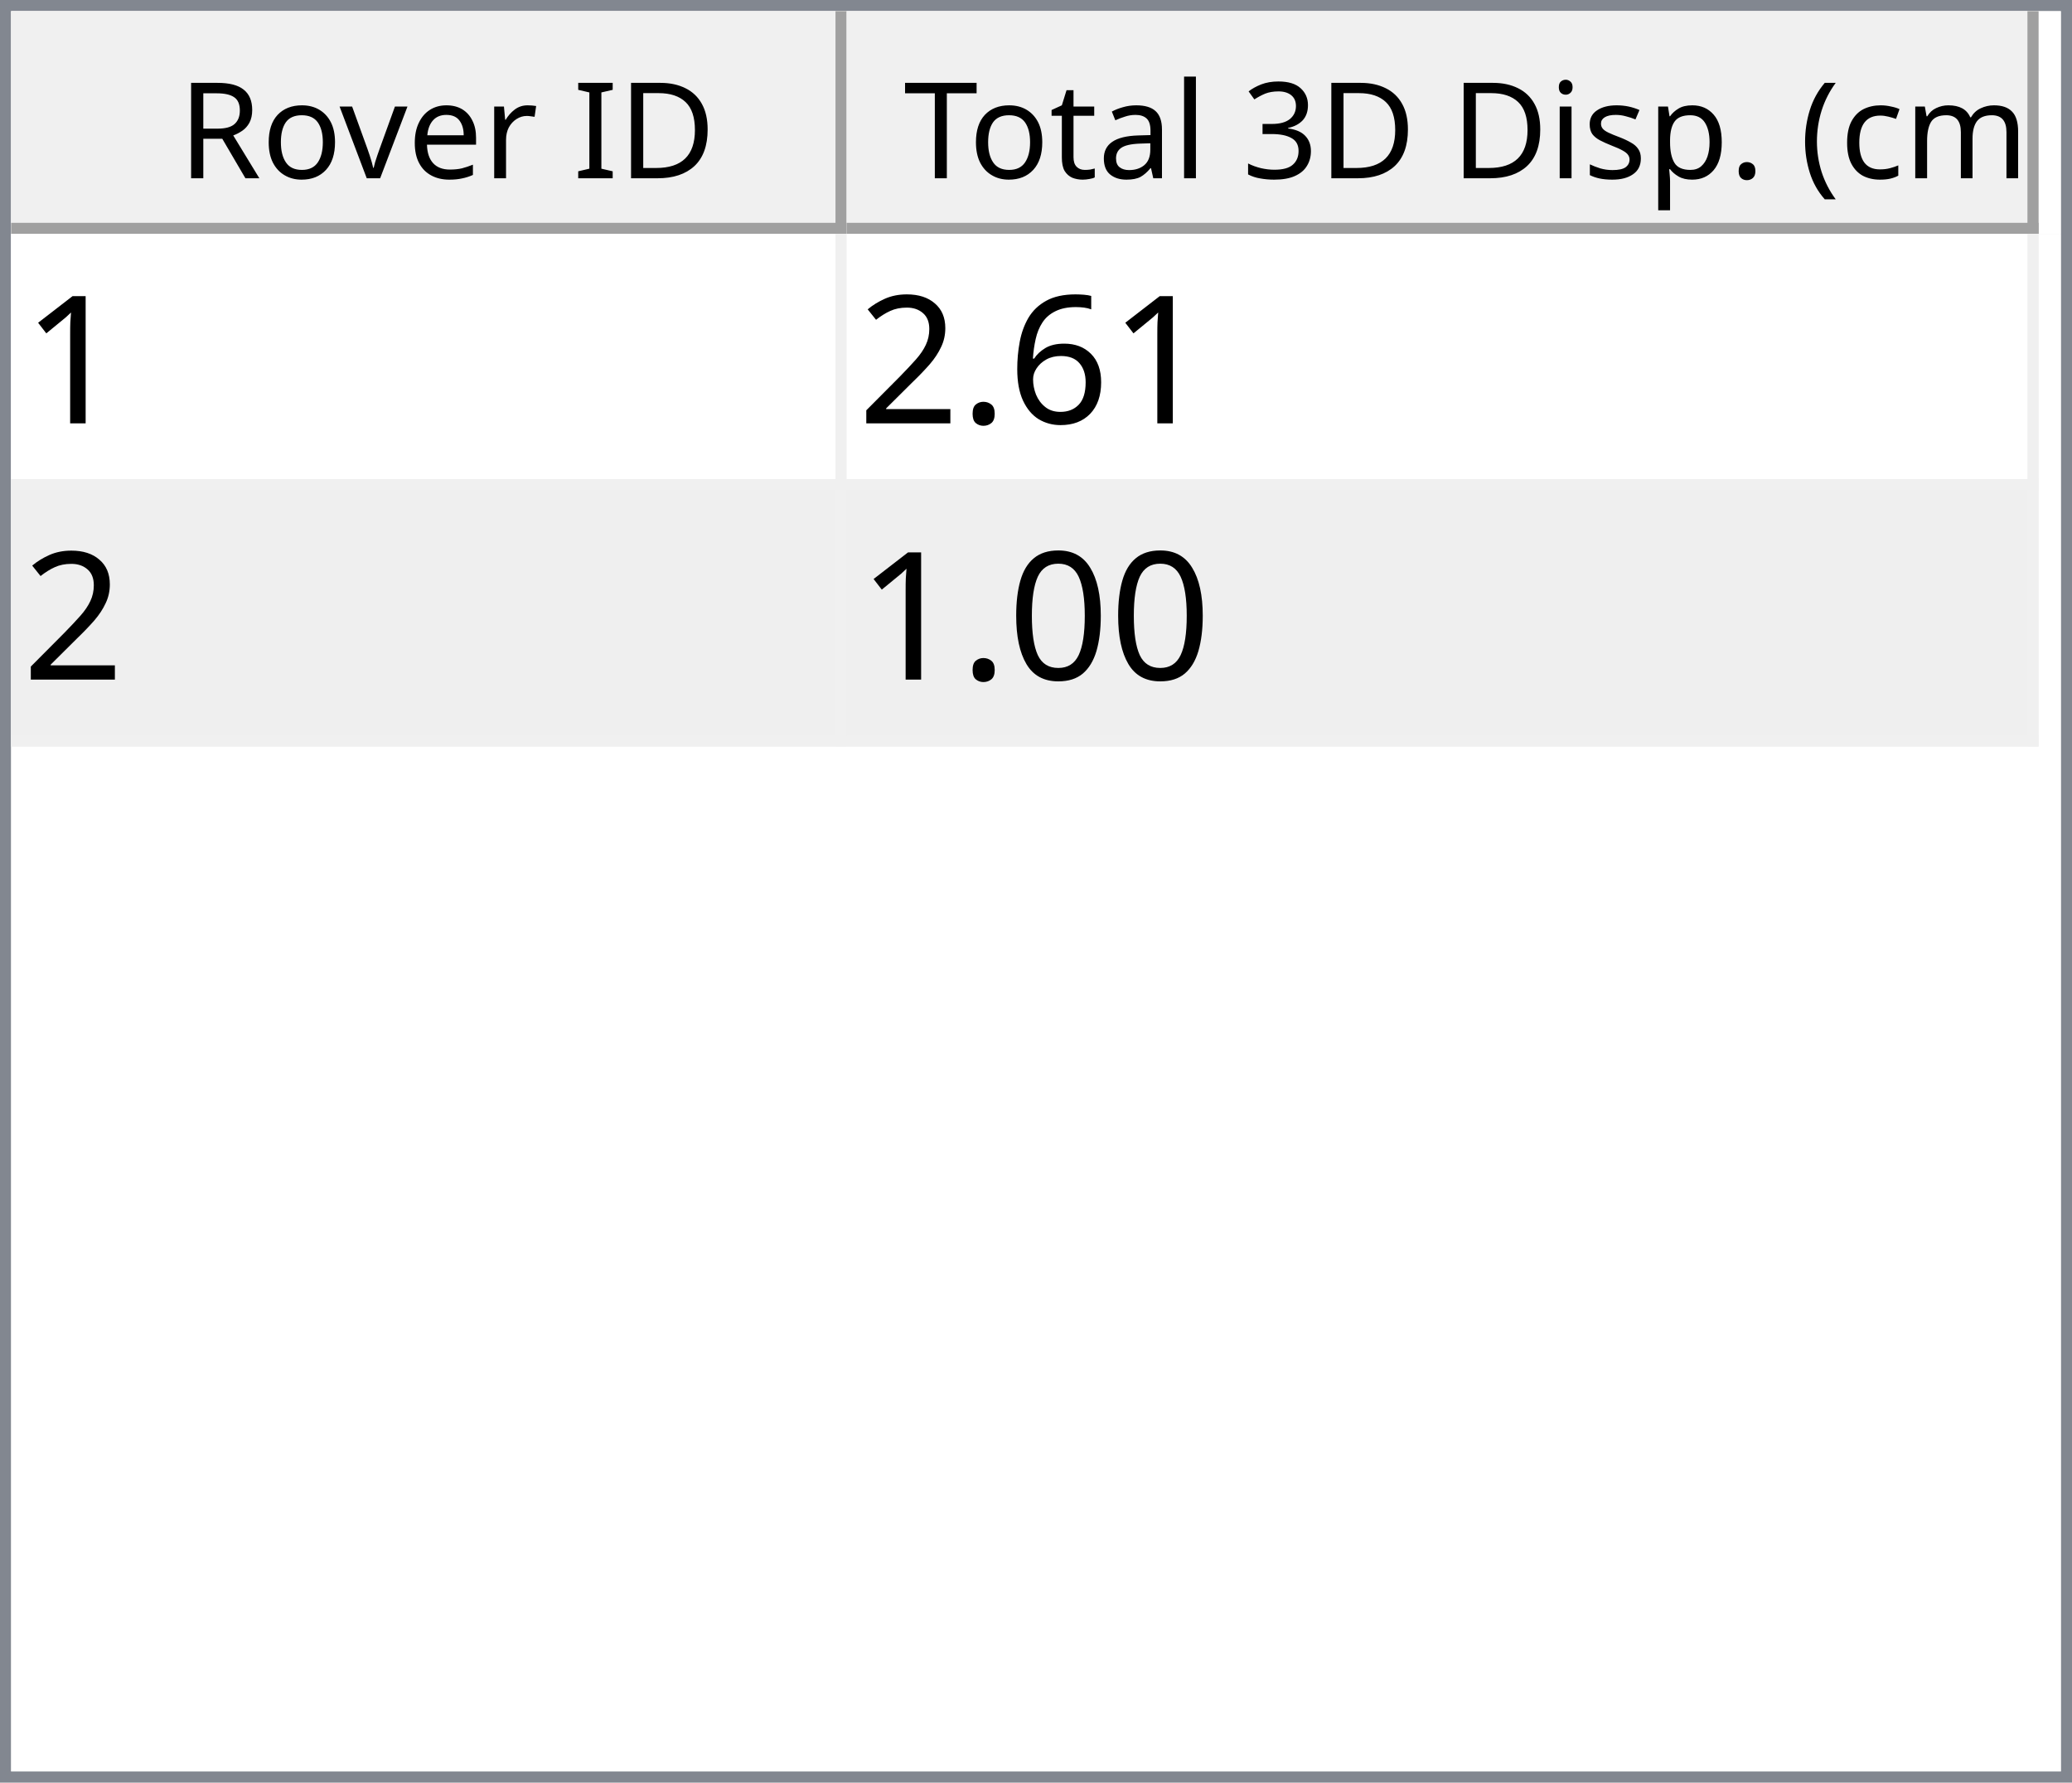
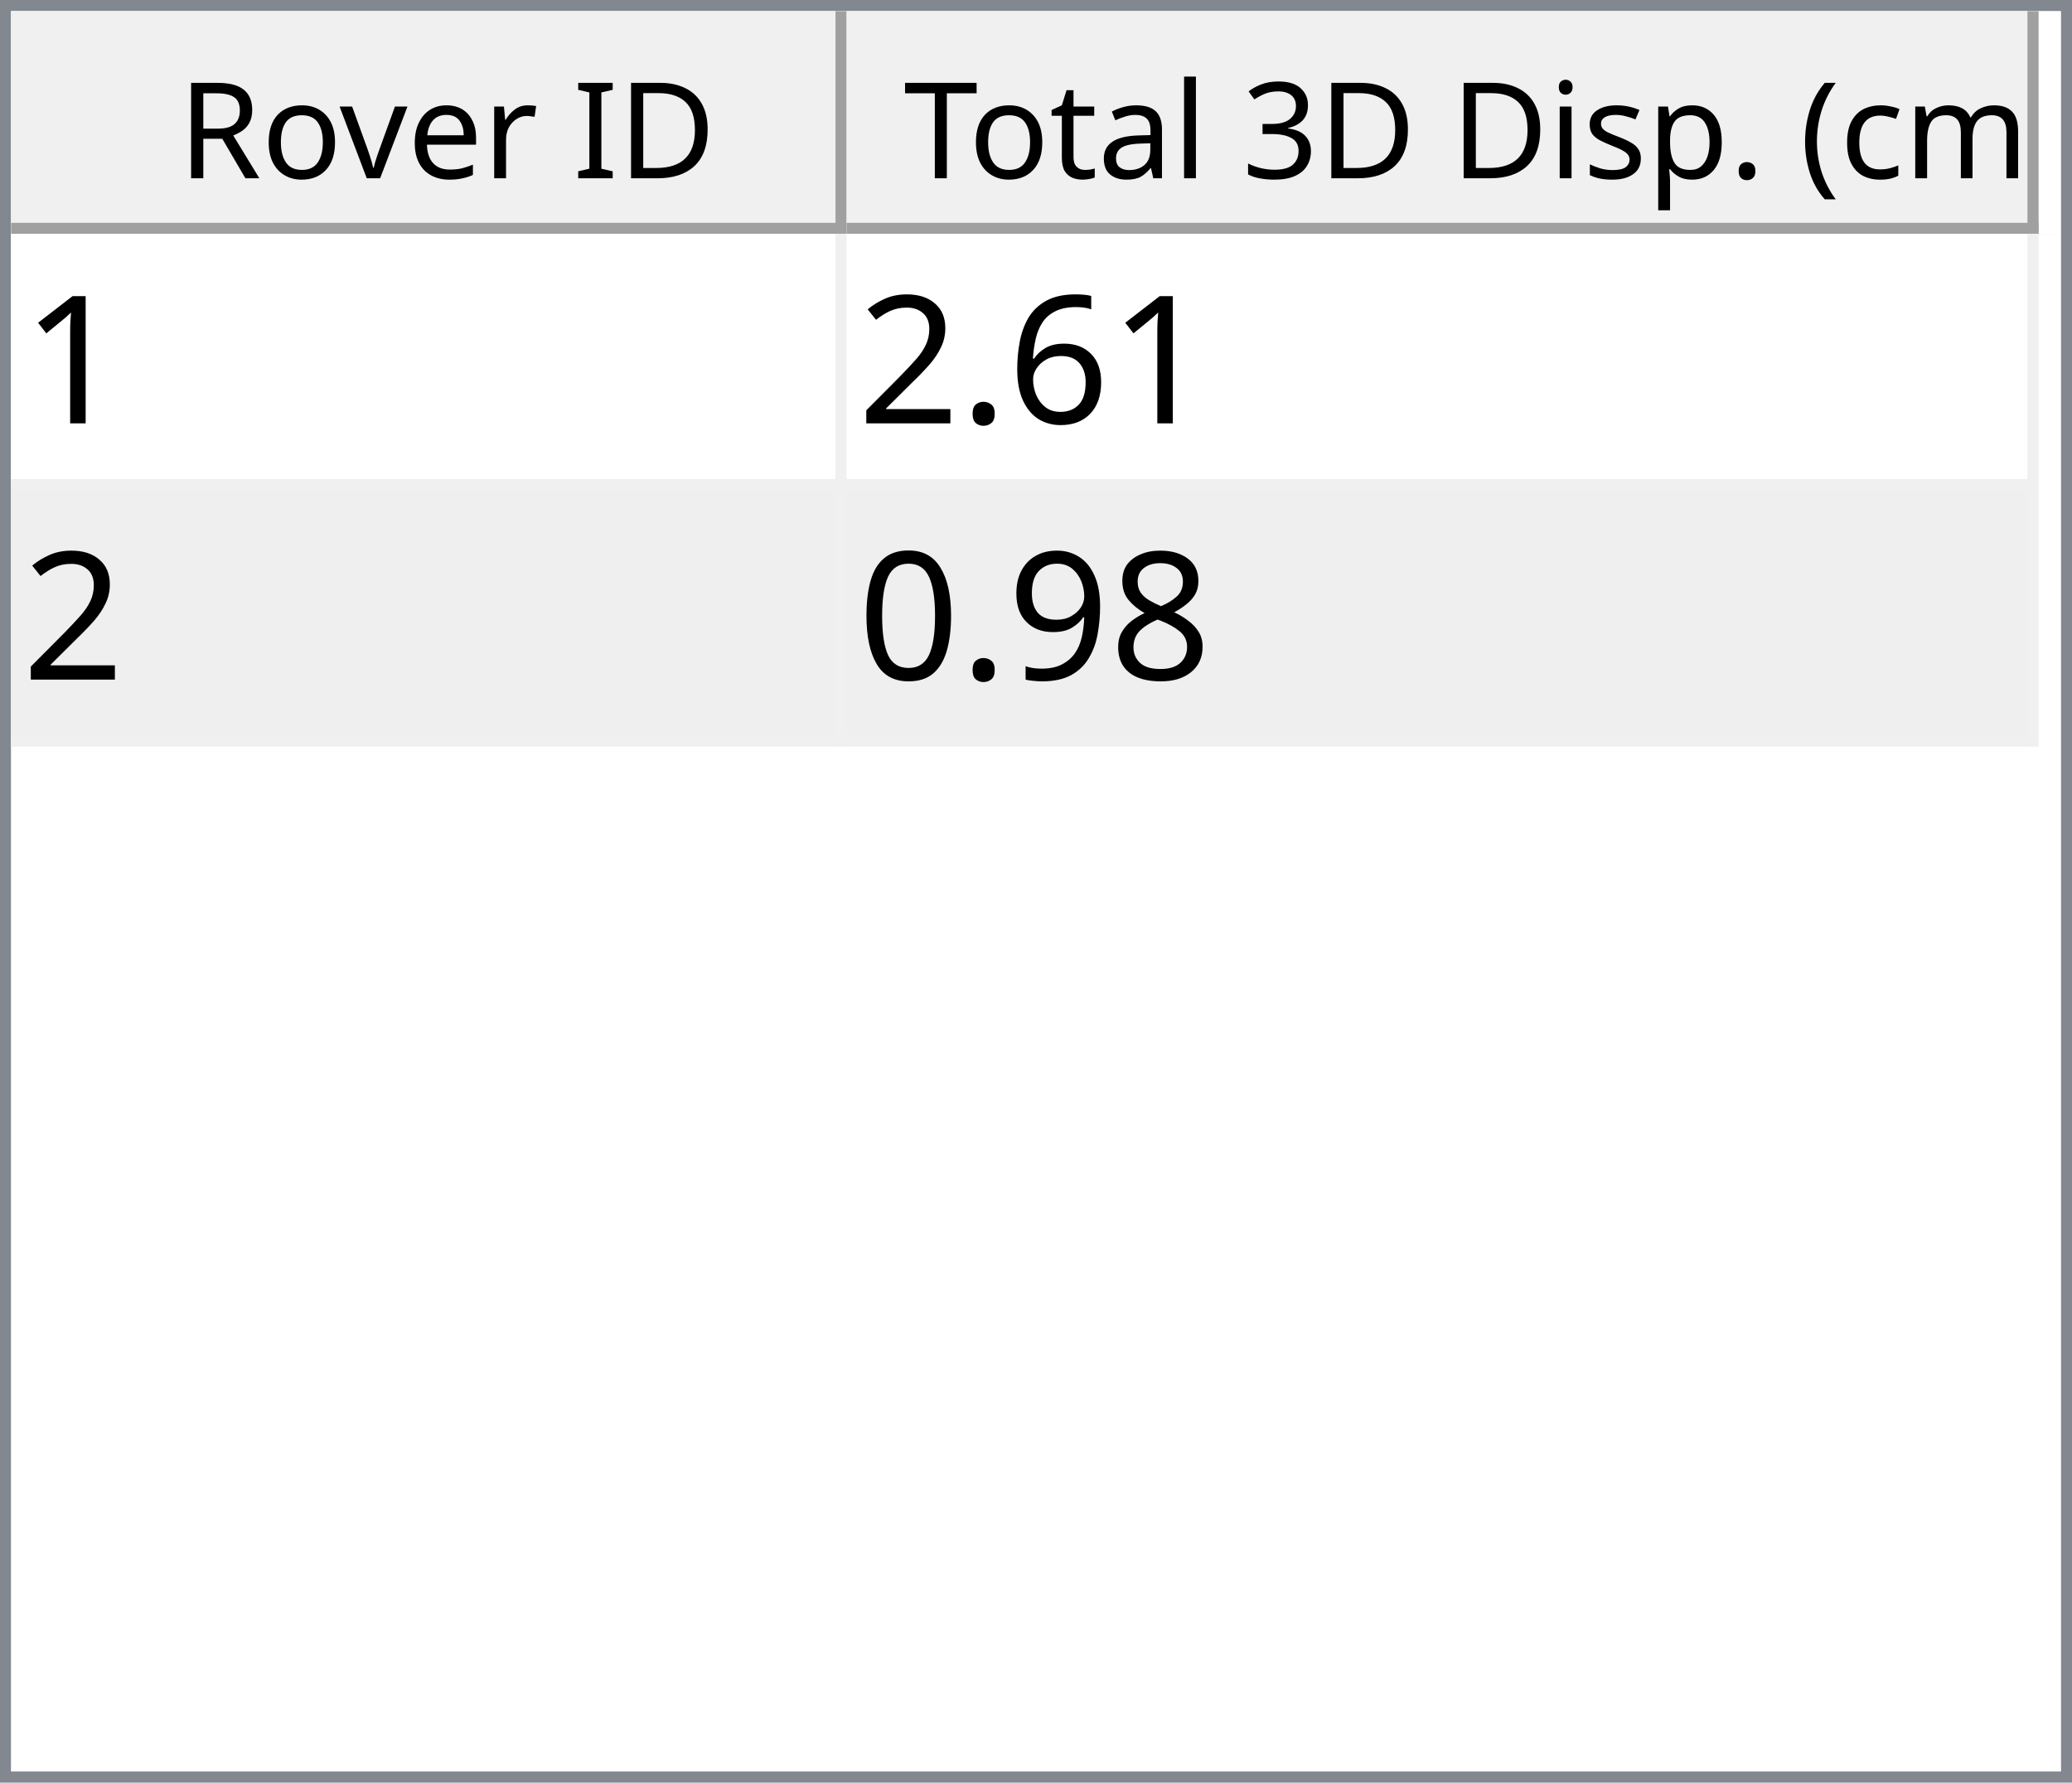
<svg xmlns="http://www.w3.org/2000/svg" style="fill-opacity:1; color-rendering:auto; color-interpolation:auto; text-rendering:auto; stroke:black; stroke-linecap:square; stroke-miterlimit:10; shape-rendering:auto; stroke-opacity:1; fill:black; stroke-dasharray:none; font-weight:normal; stroke-width:1; font-family:'Dialog'; font-style:normal; stroke-linejoin:miter; font-size:12px; stroke-dashoffset:0; image-rendering:auto;" width="186" height="160">
  <defs id="genericDefs" />
  <g>
    <defs id="defs1">
      <clipPath clipPathUnits="userSpaceOnUse" id="clipPath1">
        <path d="M0 0 L186 0 L186 160 L0 160 L0 0 Z" />
      </clipPath>
      <clipPath clipPathUnits="userSpaceOnUse" id="clipPath2">
        <path d="M0 0 L0 160 L186 160 L186 0 Z" />
      </clipPath>
      <clipPath clipPathUnits="userSpaceOnUse" id="clipPath3">
        <path d="M0 0 L0 20 L184 20 L184 0 Z" />
      </clipPath>
      <clipPath clipPathUnits="userSpaceOnUse" id="clipPath4">
        <path d="M0 0 L0 20 L75 20 L75 0 Z" />
      </clipPath>
      <clipPath clipPathUnits="userSpaceOnUse" id="clipPath5">
        <path d="M1 1 L1 19 L74 19 L74 1 Z" />
      </clipPath>
      <clipPath clipPathUnits="userSpaceOnUse" id="clipPath6">
        <path d="M0 0 L0 18 L73 18 L73 0 Z" />
      </clipPath>
      <clipPath clipPathUnits="userSpaceOnUse" id="clipPath7">
        <path d="M-0.5 -0.5 L-0.5 19.5 L74.5 19.5 L74.5 -0.5 Z" />
      </clipPath>
      <clipPath clipPathUnits="userSpaceOnUse" id="clipPath8">
        <path d="M0 0 L0 20 L107 20 L107 0 Z" />
      </clipPath>
      <clipPath clipPathUnits="userSpaceOnUse" id="clipPath9">
        <path d="M1 1 L1 19 L106 19 L106 1 Z" />
      </clipPath>
      <clipPath clipPathUnits="userSpaceOnUse" id="clipPath10">
        <path d="M0 0 L0 18 L105 18 L105 0 Z" />
      </clipPath>
      <clipPath clipPathUnits="userSpaceOnUse" id="clipPath11">
        <path d="M-0.5 -0.5 L-0.5 19.5 L106.5 19.5 L106.5 -0.5 Z" />
      </clipPath>
      <clipPath clipPathUnits="userSpaceOnUse" id="clipPath12">
        <path d="M0 0 L0 138 L184 138 L184 0 Z" />
      </clipPath>
      <clipPath clipPathUnits="userSpaceOnUse" id="clipPath13">
        <path d="M0 0 L0 46 L182 46 L182 0 Z" />
      </clipPath>
      <clipPath clipPathUnits="userSpaceOnUse" id="clipPath14">
        <path d="M-0.5 -0.5 L-0.5 45.5 L181.5 45.5 L181.5 -0.5 Z" />
      </clipPath>
      <clipPath clipPathUnits="userSpaceOnUse" id="clipPath15">
        <path d="M0 0 L0 22 L74 22 L74 0 Z" />
      </clipPath>
      <clipPath clipPathUnits="userSpaceOnUse" id="clipPath16">
        <path d="M0 0 L0 22 L106 22 L106 0 Z" />
      </clipPath>
      <font horiz-adv-x="64.551" id="font1">
        <font-face ascent="107.91" descent="25.098" units-per-em="100" style="font-style:normal; font-family:Segoe UI; font-weight:normal;" />
        <missing-glyph horiz-adv-x="64.551" d="M8.109 0 L8.109 68.266 L56.453 68.266 L56.453 0 L8.109 0 ZM15.328 7.234 L49.219 7.234 L49.219 61.031 L15.328 61.031 L15.328 7.234 Z" />
        <glyph unicode="D" horiz-adv-x="70.117" d="M9.188 0 L9.188 70.016 L28.516 70.016 Q65.531 70.016 65.531 35.891 Q65.531 19.672 55.25 9.836 Q44.969 0 27.734 0 L9.188 0 ZM17.391 62.594 L17.391 7.422 L27.828 7.422 Q41.609 7.422 49.273 14.797 Q56.938 22.172 56.938 35.688 Q56.938 62.594 28.328 62.594 L17.391 62.594 Z" />
        <glyph unicode="I" horiz-adv-x="26.611" d="M17.391 0 L9.188 0 L9.188 70.016 L17.391 70.016 L17.391 0 Z" />
        <glyph unicode=" " horiz-adv-x="27.393" d="" />
        <glyph unicode="r" horiz-adv-x="34.766" d="M34.188 41.891 Q32.078 43.5 28.125 43.5 Q23 43.5 19.555 38.672 Q16.109 33.844 16.109 25.484 L16.109 0 L8.109 0 L8.109 50 L16.109 50 L16.109 39.703 L16.312 39.703 Q18.016 44.969 21.531 47.922 Q25.047 50.875 29.391 50.875 Q32.516 50.875 34.188 50.203 L34.188 41.891 Z" />
        <glyph unicode="e" horiz-adv-x="52.295" d="M48.297 23 L12.984 23 Q13.188 14.656 17.484 10.109 Q21.781 5.562 29.297 5.562 Q37.75 5.562 44.828 11.141 L44.828 3.609 Q38.234 -1.172 27.391 -1.172 Q16.797 -1.172 10.742 5.641 Q4.688 12.453 4.688 24.812 Q4.688 36.469 11.305 43.82 Q17.922 51.172 27.734 51.172 Q37.547 51.172 42.922 44.828 Q48.297 38.484 48.297 27.203 L48.297 23 ZM40.094 29.781 Q40.047 36.719 36.75 40.578 Q33.453 44.438 27.594 44.438 Q21.922 44.438 17.969 40.383 Q14.016 36.328 13.094 29.781 L40.094 29.781 Z" />
        <glyph unicode="v" horiz-adv-x="47.9" d="M47.406 50 L27.484 0 L19.625 0 L0.688 50 L9.469 50 L22.172 13.672 Q23.578 9.672 23.922 6.688 L24.125 6.688 Q24.609 10.453 25.688 13.484 L38.969 50 L47.406 50 Z" />
        <glyph unicode="o" horiz-adv-x="58.594" d="M29 -1.172 Q17.922 -1.172 11.305 5.836 Q4.688 12.844 4.688 24.422 Q4.688 37.016 11.57 44.094 Q18.453 51.172 30.172 51.172 Q41.359 51.172 47.633 44.289 Q53.906 37.406 53.906 25.203 Q53.906 13.234 47.141 6.031 Q40.375 -1.172 29 -1.172 ZM29.594 44.438 Q21.875 44.438 17.383 39.188 Q12.891 33.938 12.891 24.703 Q12.891 15.828 17.43 10.695 Q21.969 5.562 29.594 5.562 Q37.359 5.562 41.531 10.594 Q45.703 15.625 45.703 24.906 Q45.703 34.281 41.531 39.359 Q37.359 44.438 29.594 44.438 Z" />
        <glyph unicode="R" horiz-adv-x="59.814" d="M59.375 0 L49.609 0 L37.891 19.625 Q36.281 22.359 34.766 24.289 Q33.25 26.219 31.664 27.438 Q30.078 28.656 28.25 29.219 Q26.422 29.781 24.125 29.781 L17.391 29.781 L17.391 0 L9.188 0 L9.188 70.016 L30.078 70.016 Q34.672 70.016 38.555 68.867 Q42.438 67.719 45.289 65.375 Q48.141 63.031 49.758 59.547 Q51.375 56.062 51.375 51.375 Q51.375 47.703 50.273 44.656 Q49.172 41.609 47.148 39.211 Q45.125 36.812 42.266 35.133 Q39.406 33.453 35.844 32.516 L35.844 32.328 Q37.594 31.547 38.891 30.547 Q40.188 29.547 41.359 28.18 Q42.531 26.812 43.68 25.078 Q44.828 23.344 46.234 21.047 L59.375 0 ZM17.391 62.594 L17.391 37.203 L28.516 37.203 Q31.594 37.203 34.203 38.133 Q36.812 39.062 38.719 40.797 Q40.625 42.531 41.703 45.047 Q42.781 47.562 42.781 50.688 Q42.781 56.297 39.141 59.445 Q35.5 62.594 28.609 62.594 L17.391 62.594 Z" />
        <glyph unicode=")" horiz-adv-x="30.176" d="M8.297 -15.922 L1.172 -15.922 Q16.406 2.344 16.406 26.812 Q16.406 51.469 1.078 70.016 L8.297 70.016 Q23.531 52.156 23.531 26.703 Q23.531 1.375 8.297 -15.922 Z" />
        <glyph unicode="m" horiz-adv-x="86.133" d="M79.109 0 L71.094 0 L71.094 28.719 Q71.094 37.016 68.531 40.727 Q65.969 44.438 59.906 44.438 Q54.781 44.438 51.195 39.75 Q47.609 35.062 47.609 28.516 L47.609 0 L39.594 0 L39.594 29.688 Q39.594 44.438 28.219 44.438 Q22.953 44.438 19.531 40.016 Q16.109 35.594 16.109 28.516 L16.109 0 L8.109 0 L8.109 50 L16.109 50 L16.109 42.094 L16.312 42.094 Q21.625 51.172 31.844 51.172 Q36.969 51.172 40.773 48.312 Q44.578 45.453 46 40.828 Q51.562 51.172 62.594 51.172 Q79.109 51.172 79.109 30.812 L79.109 0 Z" />
        <glyph unicode="c" horiz-adv-x="46.191" d="M42.188 2.297 Q36.422 -1.172 28.516 -1.172 Q17.828 -1.172 11.258 5.789 Q4.688 12.75 4.688 23.828 Q4.688 36.188 11.766 43.68 Q18.844 51.172 30.672 51.172 Q37.25 51.172 42.281 48.734 L42.281 40.531 Q36.719 44.438 30.375 44.438 Q22.703 44.438 17.797 38.945 Q12.891 33.453 12.891 24.516 Q12.891 15.719 17.508 10.641 Q22.125 5.562 29.891 5.562 Q36.422 5.562 42.188 9.906 L42.188 2.297 Z" />
        <glyph unicode="(" horiz-adv-x="30.176" d="M29.109 -15.922 L21.969 -15.922 Q6.844 1.375 6.844 26.703 Q6.844 52.156 21.969 70.016 L29.203 70.016 Q13.875 51.469 13.875 26.812 Q13.875 2.344 29.109 -15.922 Z" />
        <glyph unicode="." horiz-adv-x="21.68" d="M10.891 -1.078 Q8.641 -1.078 7.055 0.539 Q5.469 2.156 5.469 4.391 Q5.469 6.641 7.055 8.273 Q8.641 9.906 10.891 9.906 Q13.188 9.906 14.797 8.273 Q16.406 6.641 16.406 4.391 Q16.406 2.156 14.797 0.539 Q13.188 -1.078 10.891 -1.078 Z" />
        <glyph unicode="p" horiz-adv-x="58.789" d="M16.312 7.234 L16.109 7.234 L16.109 -23 L8.109 -23 L8.109 50 L16.109 50 L16.109 41.219 L16.312 41.219 Q22.219 51.172 33.594 51.172 Q43.266 51.172 48.688 44.461 Q54.109 37.75 54.109 26.469 Q54.109 13.922 48 6.375 Q41.891 -1.172 31.297 -1.172 Q21.578 -1.172 16.312 7.234 ZM16.109 27.391 L16.109 20.406 Q16.109 14.203 20.141 9.883 Q24.172 5.562 30.375 5.562 Q37.641 5.562 41.773 11.133 Q45.906 16.703 45.906 26.609 Q45.906 34.969 42.047 39.703 Q38.188 44.438 31.594 44.438 Q24.609 44.438 20.359 39.578 Q16.109 34.719 16.109 27.391 Z" />
        <glyph unicode="s" horiz-adv-x="42.432" d="M5.078 1.812 L5.078 10.406 Q11.625 5.562 19.484 5.562 Q30.031 5.562 30.031 12.594 Q30.031 14.594 29.125 15.992 Q28.219 17.391 26.68 18.461 Q25.141 19.531 23.07 20.383 Q21 21.234 18.609 22.172 Q15.281 23.484 12.766 24.828 Q10.25 26.172 8.57 27.859 Q6.891 29.547 6.031 31.695 Q5.172 33.844 5.172 36.719 Q5.172 40.234 6.789 42.945 Q8.406 45.656 11.086 47.484 Q13.766 49.312 17.211 50.242 Q20.656 51.172 24.312 51.172 Q30.812 51.172 35.938 48.922 L35.938 40.828 Q30.422 44.438 23.25 44.438 Q21 44.438 19.195 43.922 Q17.391 43.406 16.094 42.477 Q14.797 41.547 14.086 40.258 Q13.375 38.969 13.375 37.406 Q13.375 35.453 14.086 34.133 Q14.797 32.812 16.164 31.789 Q17.531 30.766 19.484 29.938 Q21.438 29.109 23.922 28.125 Q27.25 26.859 29.883 25.516 Q32.516 24.172 34.375 22.484 Q36.234 20.797 37.234 18.602 Q38.234 16.406 38.234 13.375 Q38.234 9.672 36.602 6.938 Q34.969 4.203 32.234 2.398 Q29.5 0.594 25.93 -0.289 Q22.359 -1.172 18.453 -1.172 Q10.75 -1.172 5.078 1.812 Z" />
        <glyph unicode="i" horiz-adv-x="24.219" d="M12.203 62.703 Q10.062 62.703 8.547 64.164 Q7.031 65.625 7.031 67.875 Q7.031 70.125 8.547 71.609 Q10.062 73.094 12.203 73.094 Q14.406 73.094 15.945 71.609 Q17.484 70.125 17.484 67.875 Q17.484 65.719 15.945 64.211 Q14.406 62.703 12.203 62.703 ZM16.109 0 L8.109 0 L8.109 50 L16.109 50 L16.109 0 Z" />
        <glyph unicode="3" horiz-adv-x="53.906" d="M46.531 19.828 Q46.531 15.094 44.75 11.211 Q42.969 7.328 39.719 4.57 Q36.469 1.812 31.93 0.297 Q27.391 -1.219 21.922 -1.219 Q11.922 -1.219 6 2.594 L6 11.188 Q13.094 5.609 22.219 5.609 Q25.875 5.609 28.828 6.539 Q31.781 7.469 33.906 9.227 Q36.031 10.984 37.18 13.477 Q38.328 15.969 38.328 19.094 Q38.328 32.812 18.797 32.812 L12.984 32.812 L12.984 39.594 L18.5 39.594 Q35.797 39.594 35.797 52.484 Q35.797 64.406 22.609 64.406 Q15.188 64.406 8.688 59.422 L8.688 67.188 Q15.375 71.188 24.609 71.188 Q29 71.188 32.57 69.969 Q36.141 68.75 38.68 66.555 Q41.219 64.359 42.609 61.281 Q44 58.203 44 54.5 Q44 40.672 30.031 36.719 L30.031 36.531 Q33.594 36.141 36.625 34.797 Q39.656 33.453 41.852 31.305 Q44.047 29.156 45.289 26.25 Q46.531 23.344 46.531 19.828 Z" />
        <glyph unicode="l" horiz-adv-x="24.219" d="M16.109 0 L8.109 0 L8.109 74.031 L16.109 74.031 L16.109 0 Z" />
        <glyph unicode="a" horiz-adv-x="50.879" d="M43.891 0 L35.891 0 L35.891 7.812 L35.688 7.812 Q30.469 -1.172 20.312 -1.172 Q12.844 -1.172 8.617 2.781 Q4.391 6.734 4.391 13.281 Q4.391 27.297 20.906 29.594 L35.891 31.688 Q35.891 44.438 25.594 44.438 Q16.547 44.438 9.281 38.281 L9.281 46.484 Q16.656 51.172 26.266 51.172 Q43.891 51.172 43.891 32.516 L43.891 0 ZM35.891 25.297 L23.828 23.641 Q18.266 22.859 15.43 20.875 Q12.594 18.891 12.594 13.875 Q12.594 10.203 15.211 7.883 Q17.828 5.562 22.172 5.562 Q28.125 5.562 32.008 9.742 Q35.891 13.922 35.891 20.312 L35.891 25.297 Z" />
        <glyph unicode="t" horiz-adv-x="33.887" d="M31.297 0.484 Q28.469 -1.078 23.828 -1.078 Q10.688 -1.078 10.688 13.578 L10.688 43.172 L2.094 43.172 L2.094 50 L10.688 50 L10.688 62.203 L18.703 64.797 L18.703 50 L31.297 50 L31.297 43.172 L18.703 43.172 L18.703 14.984 Q18.703 9.969 20.414 7.82 Q22.125 5.672 26.078 5.672 Q29.109 5.672 31.297 7.328 L31.297 0.484 Z" />
        <glyph unicode="T" horiz-adv-x="52.393" d="M50.594 62.594 L30.375 62.594 L30.375 0 L22.172 0 L22.172 62.594 L2 62.594 L2 70.016 L50.594 70.016 L50.594 62.594 Z" />
      </font>
      <font horiz-adv-x="75.0" id="font2">
        <font-face ascent="100.537" descent="21.973" units-per-em="100" style="font-style:normal; font-family:sans-serif; font-weight:normal;" />
        <missing-glyph horiz-adv-x="75.0" d="M12.5 0 L12.5 62.5 L62.5 62.5 L62.5 0 L12.5 0 ZM14.062 1.562 L60.938 1.562 L60.938 60.938 L14.062 60.938 L14.062 1.562 Z" />
        <glyph unicode="1" horiz-adv-x="55.615" d="M37.25 0 L28.469 0 L28.469 56 Q25.297 52.984 20.141 49.953 Q14.984 46.922 10.891 45.406 L10.891 53.906 Q18.266 57.375 23.781 62.305 Q29.297 67.234 31.594 71.875 L37.25 71.875 L37.25 0 Z" />
        <glyph unicode="6" horiz-adv-x="55.615" d="M49.75 54.047 L41.016 53.375 Q39.844 58.547 37.703 60.891 Q34.125 64.656 28.906 64.656 Q24.703 64.656 21.531 62.312 Q17.391 59.281 14.992 53.469 Q12.594 47.656 12.5 36.922 Q15.672 41.75 20.266 44.094 Q24.859 46.438 29.891 46.438 Q38.672 46.438 44.852 39.969 Q51.031 33.5 51.031 23.25 Q51.031 16.5 48.125 10.719 Q45.219 4.938 40.141 1.859 Q35.062 -1.219 28.609 -1.219 Q17.625 -1.219 10.695 6.859 Q3.766 14.938 3.766 33.5 Q3.766 54.25 11.422 63.672 Q18.109 71.875 29.438 71.875 Q37.891 71.875 43.289 67.141 Q48.688 62.406 49.75 54.047 ZM13.875 23.188 Q13.875 18.656 15.797 14.508 Q17.719 10.359 21.188 8.18 Q24.656 6 28.469 6 Q34.031 6 38.039 10.492 Q42.047 14.984 42.047 22.703 Q42.047 30.125 38.086 34.398 Q34.125 38.672 28.125 38.672 Q22.172 38.672 18.023 34.398 Q13.875 30.125 13.875 23.188 Z" />
        <glyph unicode="." horiz-adv-x="27.783" d="M9.078 0 L9.078 10.016 L19.094 10.016 L19.094 0 L9.078 0 Z" />
        <glyph unicode="2" horiz-adv-x="55.615" d="M50.344 8.453 L50.344 0 L3.031 0 Q2.938 3.172 4.047 6.109 Q5.859 10.938 9.836 15.625 Q13.812 20.312 21.344 26.469 Q33.016 36.031 37.117 41.625 Q41.219 47.219 41.219 52.203 Q41.219 57.422 37.477 61.008 Q33.734 64.594 27.734 64.594 Q21.391 64.594 17.578 60.789 Q13.766 56.984 13.719 50.25 L4.688 51.172 Q5.609 61.281 11.664 66.578 Q17.719 71.875 27.938 71.875 Q38.234 71.875 44.242 66.164 Q50.25 60.453 50.25 52 Q50.25 47.703 48.492 43.555 Q46.734 39.406 42.656 34.812 Q38.578 30.219 29.109 22.219 Q21.188 15.578 18.945 13.211 Q16.703 10.844 15.234 8.453 L50.344 8.453 Z" />
+         <glyph unicode="8" horiz-adv-x="55.615" d="M17.672 38.812 Q12.203 40.828 9.57 44.539 Q6.938 48.25 6.938 53.422 Q6.938 61.234 12.555 66.555 Q18.172 71.875 27.484 71.875 Q36.859 71.875 42.578 66.43 Q48.297 60.984 48.297 53.172 Q48.297 48.188 45.68 44.508 Q43.062 40.828 37.75 38.812 Q44.344 36.672 47.781 31.883 Q51.219 27.094 51.219 20.453 Q51.219 11.281 44.727 5.031 Q38.234 -1.219 27.641 -1.219 Q17.047 -1.219 10.547 5.055 Q4.047 11.328 4.047 20.703 Q4.047 27.688 7.594 32.398 Q11.141 37.109 17.672 38.812 ZM15.922 53.719 Q15.922 48.641 19.195 45.414 Q22.469 42.188 27.688 42.188 Q32.766 42.188 36.016 45.383 Q39.266 48.578 39.266 53.219 Q39.266 58.062 35.914 61.359 Q32.562 64.656 27.594 64.656 Q22.562 64.656 19.242 61.43 Q15.922 58.203 15.922 53.719 ZM13.094 20.656 Q13.094 16.891 14.875 13.375 Q16.656 9.859 20.172 7.93 Q23.688 6 27.734 6 Q34.031 6 38.133 10.055 Q42.234 14.109 42.234 20.359 Q42.234 26.703 38.016 30.859 Q33.797 35.016 27.438 35.016 Q21.234 35.016 17.164 30.914 Q13.094 26.812 13.094 20.656 Z" />
+         <glyph unicode="9" horiz-adv-x="55.615" d="M5.469 16.547 L13.922 17.328 Q14.984 11.375 18.016 8.688 Q21.047 6 25.781 6 Q29.828 6 32.883 7.859 Q35.938 9.719 37.891 12.82 Q39.844 15.922 41.164 21.195 Q42.484 26.469 42.484 31.938 Q42.484 32.516 42.438 33.688 Q39.797 29.5 35.234 26.883 Q30.672 24.266 25.344 24.266 Q16.453 24.266 10.305 30.711 Q4.156 37.156 4.156 47.703 Q4.156 58.594 10.578 65.234 Q17 71.875 26.656 71.875 Q33.641 71.875 39.43 68.117 Q45.219 64.359 48.219 57.398 Q51.219 50.438 51.219 37.25 Q51.219 23.531 48.242 15.406 Q45.266 7.281 39.383 3.031 Q33.5 -1.219 25.594 -1.219 Q17.188 -1.219 11.867 3.445 Q6.547 8.109 5.469 16.547 ZM41.453 48.141 Q41.453 55.719 37.43 60.156 Q33.406 64.594 27.734 64.594 Q21.875 64.594 17.531 59.812 Q13.188 55.031 13.188 47.406 Q13.188 40.578 17.312 36.305 Q21.438 32.031 27.484 32.031 Q33.594 32.031 37.523 36.305 Q41.453 40.578 41.453 48.141 Z" />
        <glyph unicode="0" horiz-adv-x="55.615" d="M4.156 35.297 Q4.156 48 6.766 55.742 Q9.375 63.484 14.523 67.68 Q19.672 71.875 27.484 71.875 Q33.25 71.875 37.594 69.555 Q41.938 67.234 44.773 62.867 Q47.609 58.5 49.219 52.227 Q50.828 45.953 50.828 35.297 Q50.828 22.703 48.242 14.969 Q45.656 7.234 40.508 3.008 Q35.359 -1.219 27.484 -1.219 Q17.141 -1.219 11.234 6.203 Q4.156 15.141 4.156 35.297 ZM13.188 35.297 Q13.188 17.672 17.312 11.836 Q21.438 6 27.484 6 Q33.547 6 37.672 11.859 Q41.797 17.719 41.797 35.297 Q41.797 52.984 37.672 58.789 Q33.547 64.594 27.391 64.594 Q21.344 64.594 17.719 59.469 Q13.188 52.938 13.188 35.297 Z" />
      </font>
    </defs>
    <g style="fill:white; stroke:white;">
      <rect x="0" y="0" width="186" style="clip-path:url(#clipPath1); stroke:none;" height="160" />
    </g>
    <g style="fill:white; text-rendering:optimizeSpeed; color-rendering:optimizeSpeed; image-rendering:optimizeSpeed; shape-rendering:crispEdges; stroke:white; color-interpolation:sRGB;">
      <rect x="0" width="186" height="160" y="0" style="stroke:none;" />
      <path style="stroke:none;" d="M0 160 L186 160 L186 0 L0 0 Z" />
    </g>
    <g style="fill:rgb(240,240,240); font-family:'Segoe UI'; stroke:rgb(240,240,240);">
      <rect x="0" y="0" width="186" style="clip-path:url(#clipPath2); stroke:none;" height="160" />
    </g>
    <g style="fill:rgb(130,135,144); font-family:'Segoe UI'; stroke:rgb(130,135,144);">
      <path d="M0 0 L186 0 L186 160 L0 160 L0 0 ZM1 1 L185 1 L185 159 L1 159 L1 1 Z" style="fill-rule:evenodd; clip-path:url(#clipPath2); stroke:none;" />
    </g>
    <g style="fill:white; font-family:'Segoe UI'; stroke:white;" transform="translate(1,1)">
      <rect x="0" y="0" width="184" style="clip-path:url(#clipPath3); stroke:none;" height="20" />
    </g>
    <g style="fill:rgb(240,240,240); font-family:'Segoe UI'; stroke:rgb(240,240,240);" transform="translate(1,1)">
      <rect x="0" y="0" width="75" style="clip-path:url(#clipPath4); stroke:none;" height="20" />
    </g>
    <g style="font-family:'Segoe UI';" transform="translate(2,2)">
      <text x="14" xml:space="preserve" y="14" style="clip-path:url(#clipPath6); stroke:none;">Rover ID</text>
    </g>
    <g style="fill:rgb(160,160,160); font-family:'Segoe UI'; stroke:rgb(160,160,160); stroke-linejoin:bevel;" transform="translate(1.5,1.5)">
      <line x1="74" x2="74" y1="0" style="fill:none; clip-path:url(#clipPath7);" y2="19" />
    </g>
    <g style="fill:rgb(160,160,160); font-family:'Segoe UI'; stroke:rgb(160,160,160); stroke-linejoin:bevel;" transform="matrix(1,0,0,1,1,1) translate(0.5,0.5)">
      <line x1="0" x2="74" y1="19" style="fill:none; clip-path:url(#clipPath7);" y2="19" />
    </g>
    <g style="fill:rgb(240,240,240); font-family:'Segoe UI'; stroke:rgb(240,240,240);" transform="translate(76,1)">
      <rect x="0" y="0" width="107" style="clip-path:url(#clipPath8); stroke:none;" height="20" />
    </g>
    <g style="font-family:'Segoe UI';" transform="translate(77,2)">
      <text x="1" xml:space="preserve" y="14" style="clip-path:url(#clipPath10); stroke:none;"> Total 3D Disp. (cm)</text>
    </g>
    <g style="fill:rgb(160,160,160); font-family:'Segoe UI'; stroke:rgb(160,160,160); stroke-linejoin:bevel;" transform="translate(76.5,1.5)">
      <line x1="106" x2="106" y1="0" style="fill:none; clip-path:url(#clipPath11);" y2="19" />
    </g>
    <g style="fill:rgb(160,160,160); font-family:'Segoe UI'; stroke:rgb(160,160,160); stroke-linejoin:bevel;" transform="matrix(1,0,0,1,76,1) translate(0.5,0.5)">
      <line x1="0" x2="106" y1="19" style="fill:none; clip-path:url(#clipPath11);" y2="19" />
    </g>
    <g style="fill:white; font-family:'Segoe UI'; stroke:white;" transform="translate(1,21)">
      <rect x="0" y="0" width="184" style="clip-path:url(#clipPath12); stroke:none;" height="138" />
    </g>
    <g style="fill:rgb(240,240,240); font-size:16px; font-family:sans-serif; stroke:rgb(240,240,240);" transform="translate(1,21)">
      <rect x="0" y="0" width="182" style="clip-path:url(#clipPath13); stroke:none;" height="46" />
      <line transform="translate(0.5,0.5)" x1="0" x2="181" y1="22" style="clip-path:url(#clipPath14); fill:none; stroke-linejoin:bevel;" y2="22" />
    </g>
    <g transform="matrix(1,0,0,1,1,21) translate(0.5,0.5)" style="fill:rgb(240,240,240); font-size:16px; font-family:sans-serif; stroke:rgb(240,240,240); stroke-linejoin:bevel;">
      <line x1="0" x2="181" y1="45" style="fill:none; clip-path:url(#clipPath14);" y2="45" />
    </g>
    <g transform="matrix(1,0,0,1,1,21) translate(0.5,0.5)" style="fill:rgb(240,240,240); font-size:16px; font-family:sans-serif; stroke:rgb(240,240,240); stroke-linejoin:bevel;">
      <line x1="74" x2="74" y1="0" style="fill:none; clip-path:url(#clipPath14);" y2="45" />
    </g>
    <g transform="matrix(1,0,0,1,1,21) translate(0.5,0.5)" style="fill:rgb(240,240,240); font-size:16px; font-family:sans-serif; stroke:rgb(240,240,240); stroke-linejoin:bevel;">
      <line x1="181" x2="181" y1="0" style="fill:none; clip-path:url(#clipPath14);" y2="45" />
    </g>
    <g style="fill:white; font-size:16px; font-family:sans-serif; stroke:white;" transform="matrix(1,0,0,1,1,21)">
      <rect x="0" y="0" width="74" style="clip-path:url(#clipPath15); stroke:none;" height="22" />
      <text x="1" y="17" style="fill:black; clip-path:url(#clipPath15); stroke:none;" xml:space="preserve">1</text>
    </g>
    <g style="fill:white; font-size:16px; font-family:sans-serif; stroke:white;" transform="matrix(1,0,0,1,1,21) translate(75,0)">
      <rect x="0" y="0" width="106" style="clip-path:url(#clipPath16); stroke:none;" height="22" />
      <text x="1" y="17" style="fill:black; clip-path:url(#clipPath16); stroke:none;" xml:space="preserve">2.61</text>
    </g>
    <g style="fill:rgb(239,239,239); font-size:16px; font-family:sans-serif; stroke:rgb(239,239,239);" transform="matrix(1,0,0,1,1,21) translate(0,23)">
      <rect x="0" y="0" width="74" style="clip-path:url(#clipPath15); stroke:none;" height="22" />
      <text x="1" y="17" style="fill:black; clip-path:url(#clipPath15); stroke:none;" xml:space="preserve">2</text>
    </g>
    <g style="fill:rgb(239,239,239); font-size:16px; font-family:sans-serif; stroke:rgb(239,239,239);" transform="matrix(1,0,0,1,1,21) translate(75,23)">
      <rect x="0" y="0" width="106" style="clip-path:url(#clipPath16); stroke:none;" height="22" />
-       <text x="1" y="17" style="fill:black; clip-path:url(#clipPath16); stroke:none;" xml:space="preserve">1.00</text>
+       <text x="1" y="17" style="fill:black; clip-path:url(#clipPath16); stroke:none;" xml:space="preserve">0.98</text>
    </g>
  </g>
</svg>
